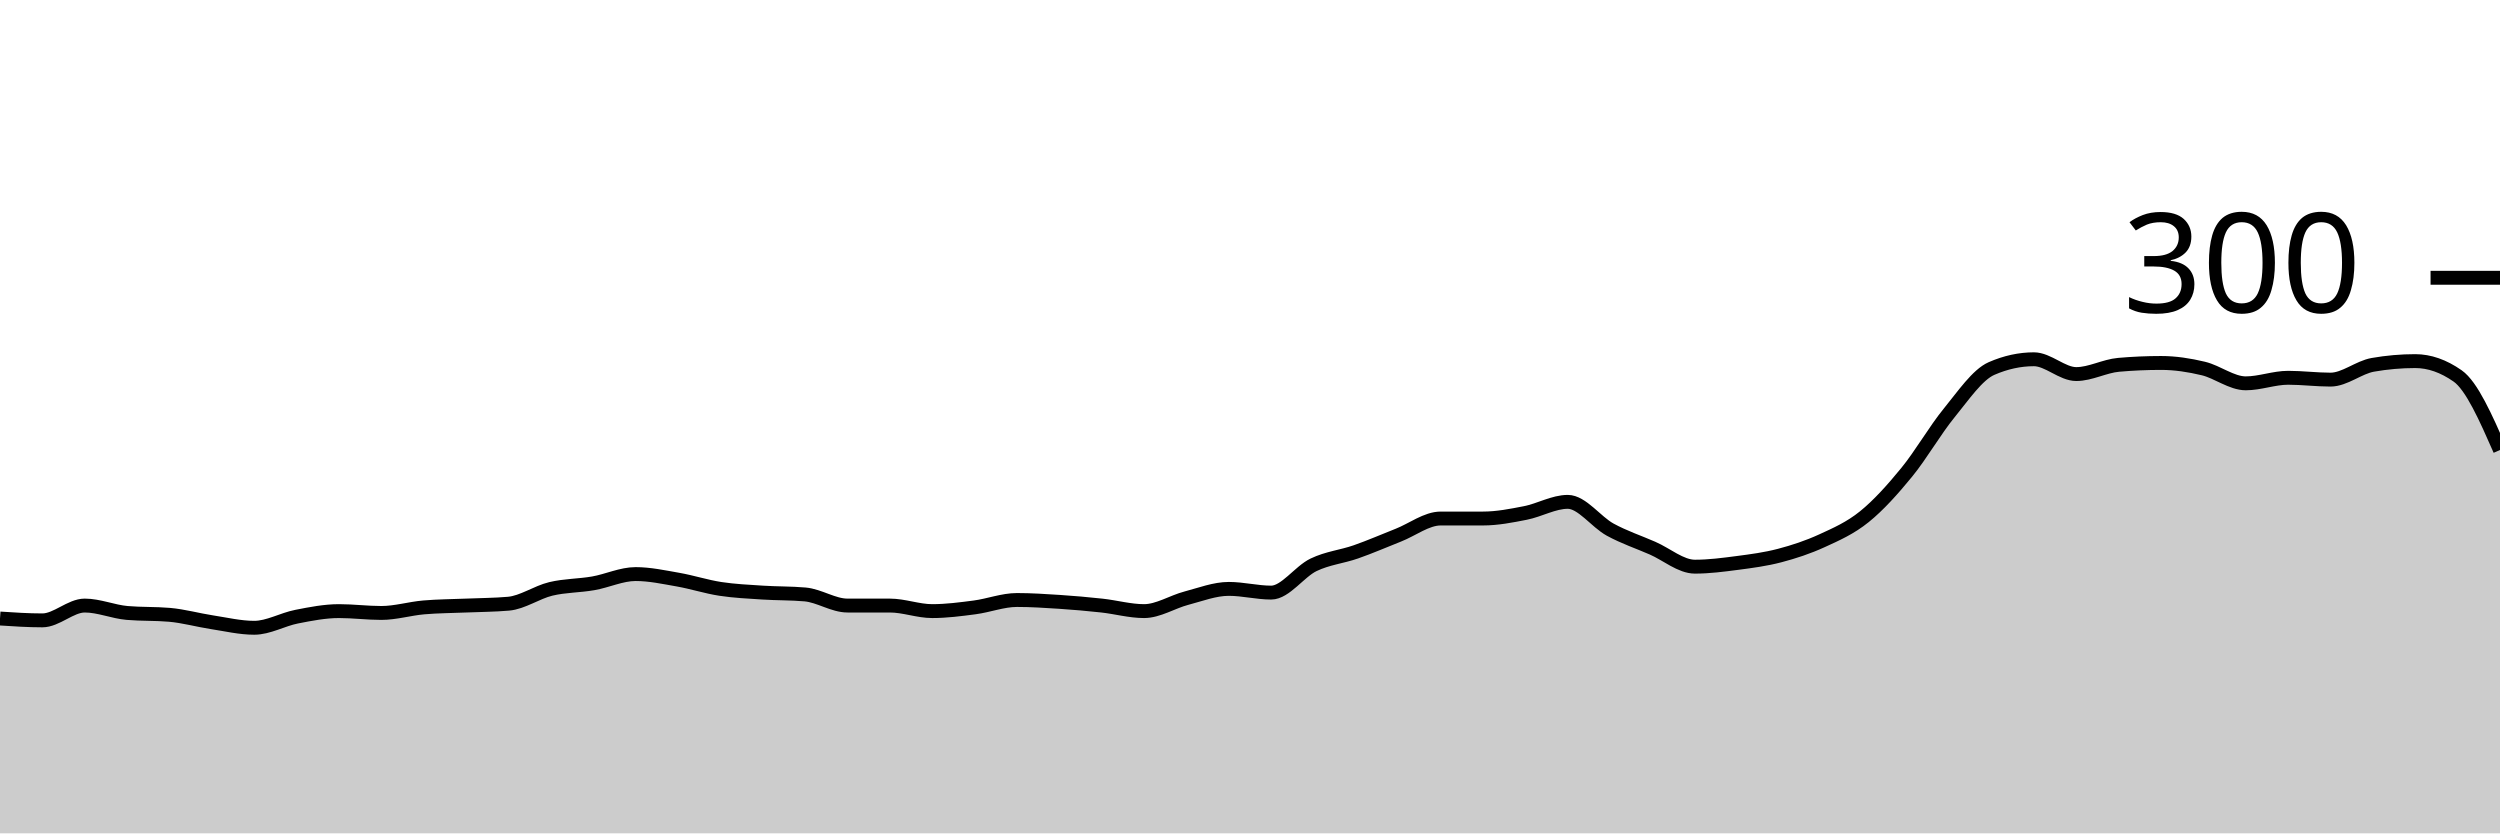
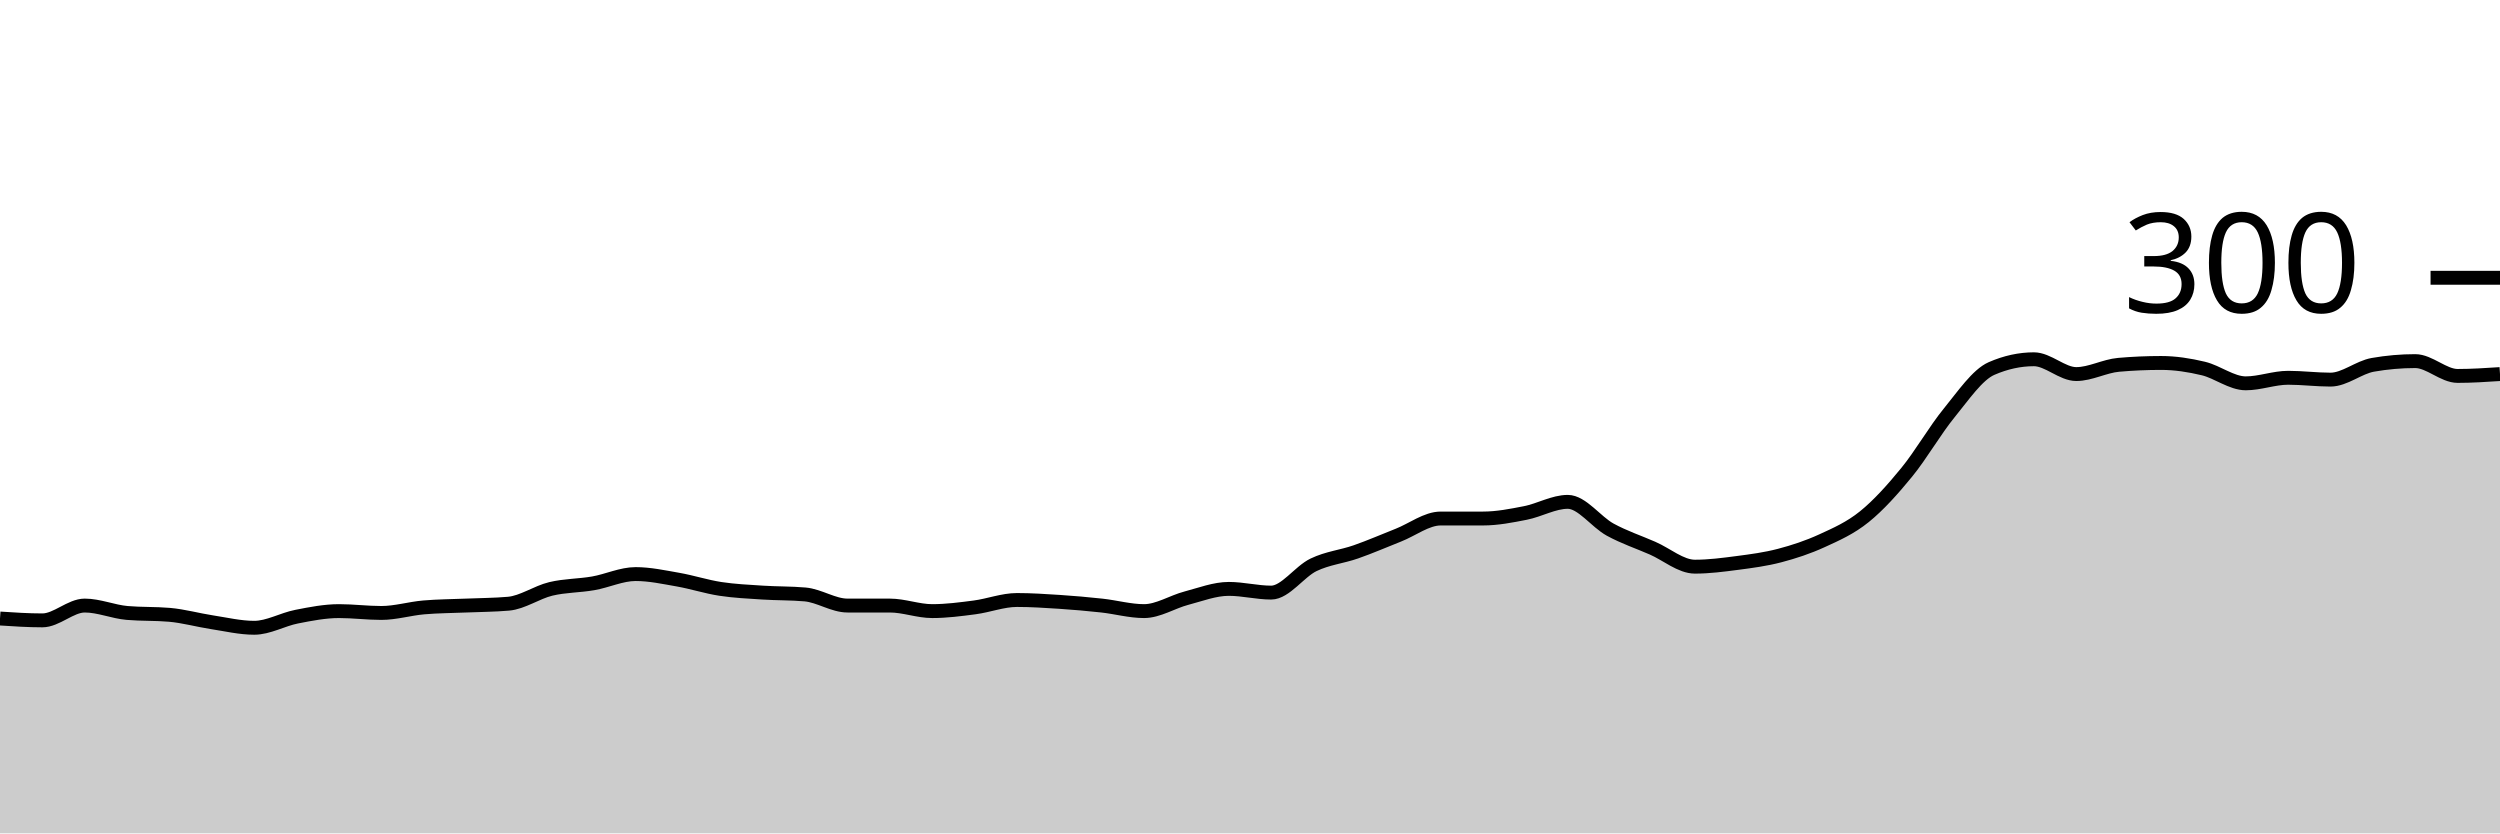
<svg xmlns="http://www.w3.org/2000/svg" viewBox="0 0 180 60">
  <g transform="translate(0,20)">
-     <path class="area" fill="rgba(0, 0, 0, 0.2)" d="M0,24.533C1.017,24.6,2.034,24.667,3.051,24.667C4.068,24.667,5.085,23.6,6.102,23.6C7.119,23.6,8.136,24.044,9.153,24.133C10.169,24.222,11.186,24.178,12.203,24.267C13.22,24.356,14.237,24.644,15.254,24.8C16.271,24.956,17.288,25.2,18.305,25.2C19.322,25.2,20.339,24.6,21.356,24.4C22.373,24.2,23.39,24,24.407,24C25.424,24,26.441,24.133,27.458,24.133C28.475,24.133,29.492,23.822,30.508,23.733C31.525,23.644,32.542,23.644,33.559,23.6C34.576,23.556,35.593,23.556,36.61,23.467C37.627,23.378,38.644,22.644,39.661,22.4C40.678,22.156,41.695,22.178,42.712,22C43.729,21.822,44.746,21.333,45.763,21.333C46.78,21.333,47.797,21.556,48.814,21.733C49.831,21.911,50.847,22.244,51.864,22.4C52.881,22.556,53.898,22.6,54.915,22.667C55.932,22.733,56.949,22.711,57.966,22.8C58.983,22.889,60,23.6,61.017,23.6C62.034,23.6,63.051,23.6,64.068,23.6C65.085,23.6,66.102,24,67.119,24C68.136,24,69.153,23.867,70.169,23.733C71.186,23.6,72.203,23.2,73.22,23.2C74.237,23.2,75.254,23.267,76.271,23.333C77.288,23.4,78.305,23.489,79.322,23.6C80.339,23.711,81.356,24,82.373,24C83.39,24,84.407,23.333,85.424,23.067C86.441,22.8,87.458,22.4,88.475,22.4C89.492,22.4,90.508,22.667,91.525,22.667C92.542,22.667,93.559,21.156,94.576,20.667C95.593,20.178,96.61,20.089,97.627,19.733C98.644,19.378,99.661,18.933,100.678,18.533C101.695,18.133,102.712,17.333,103.729,17.333C104.746,17.333,105.763,17.333,106.78,17.333C107.797,17.333,108.814,17.133,109.831,16.933C110.847,16.733,111.864,16.133,112.881,16.133C113.898,16.133,114.915,17.578,115.932,18.133C116.949,18.689,117.966,19.022,118.983,19.467C120,19.911,121.017,20.8,122.034,20.8C123.051,20.8,124.068,20.667,125.085,20.533C126.102,20.4,127.119,20.267,128.136,20C129.153,19.733,130.169,19.4,131.186,18.933C132.203,18.467,133.22,18.022,134.237,17.2C135.254,16.378,136.271,15.244,137.288,14C138.305,12.756,139.322,10.978,140.339,9.733C141.356,8.489,142.373,6.978,143.39,6.533C144.407,6.089,145.424,5.867,146.441,5.867C147.458,5.867,148.475,6.933,149.492,6.933C150.508,6.933,151.525,6.356,152.542,6.267C153.559,6.178,154.576,6.133,155.593,6.133C156.61,6.133,157.627,6.289,158.644,6.533C159.661,6.778,160.678,7.6,161.695,7.6C162.712,7.6,163.729,7.2,164.746,7.2C165.763,7.2,166.78,7.333,167.797,7.333C168.814,7.333,169.831,6.444,170.847,6.267C171.864,6.089,172.881,6,173.898,6C174.915,6,175.932,6.356,176.949,7.067C177.966,7.778,178.983,10.089,180,12.4L180,40C178.983,40,177.966,40,176.949,40C175.932,40,174.915,40,173.898,40C172.881,40,171.864,40,170.847,40C169.831,40,168.814,40,167.797,40C166.78,40,165.763,40,164.746,40C163.729,40,162.712,40,161.695,40C160.678,40,159.661,40,158.644,40C157.627,40,156.61,40,155.593,40C154.576,40,153.559,40,152.542,40C151.525,40,150.508,40,149.492,40C148.475,40,147.458,40,146.441,40C145.424,40,144.407,40,143.39,40C142.373,40,141.356,40,140.339,40C139.322,40,138.305,40,137.288,40C136.271,40,135.254,40,134.237,40C133.22,40,132.203,40,131.186,40C130.169,40,129.153,40,128.136,40C127.119,40,126.102,40,125.085,40C124.068,40,123.051,40,122.034,40C121.017,40,120,40,118.983,40C117.966,40,116.949,40,115.932,40C114.915,40,113.898,40,112.881,40C111.864,40,110.847,40,109.831,40C108.814,40,107.797,40,106.78,40C105.763,40,104.746,40,103.729,40C102.712,40,101.695,40,100.678,40C99.661,40,98.644,40,97.627,40C96.61,40,95.593,40,94.576,40C93.559,40,92.542,40,91.525,40C90.508,40,89.492,40,88.475,40C87.458,40,86.441,40,85.424,40C84.407,40,83.39,40,82.373,40C81.356,40,80.339,40,79.322,40C78.305,40,77.288,40,76.271,40C75.254,40,74.237,40,73.22,40C72.203,40,71.186,40,70.169,40C69.153,40,68.136,40,67.119,40C66.102,40,65.085,40,64.068,40C63.051,40,62.034,40,61.017,40C60,40,58.983,40,57.966,40C56.949,40,55.932,40,54.915,40C53.898,40,52.881,40,51.864,40C50.847,40,49.831,40,48.814,40C47.797,40,46.78,40,45.763,40C44.746,40,43.729,40,42.712,40C41.695,40,40.678,40,39.661,40C38.644,40,37.627,40,36.61,40C35.593,40,34.576,40,33.559,40C32.542,40,31.525,40,30.508,40C29.492,40,28.475,40,27.458,40C26.441,40,25.424,40,24.407,40C23.39,40,22.373,40,21.356,40C20.339,40,19.322,40,18.305,40C17.288,40,16.271,40,15.254,40C14.237,40,13.22,40,12.203,40C11.186,40,10.169,40,9.153,40C8.136,40,7.119,40,6.102,40C5.085,40,4.068,40,3.051,40C2.034,40,1.017,40,0,40Z" />
-     <path class="line" stroke="black" fill="none" d="M0,24.533C1.017,24.6,2.034,24.667,3.051,24.667C4.068,24.667,5.085,23.6,6.102,23.6C7.119,23.6,8.136,24.044,9.153,24.133C10.169,24.222,11.186,24.178,12.203,24.267C13.22,24.356,14.237,24.644,15.254,24.8C16.271,24.956,17.288,25.2,18.305,25.2C19.322,25.2,20.339,24.6,21.356,24.4C22.373,24.2,23.39,24,24.407,24C25.424,24,26.441,24.133,27.458,24.133C28.475,24.133,29.492,23.822,30.508,23.733C31.525,23.644,32.542,23.644,33.559,23.6C34.576,23.556,35.593,23.556,36.61,23.467C37.627,23.378,38.644,22.644,39.661,22.4C40.678,22.156,41.695,22.178,42.712,22C43.729,21.822,44.746,21.333,45.763,21.333C46.78,21.333,47.797,21.556,48.814,21.733C49.831,21.911,50.847,22.244,51.864,22.4C52.881,22.556,53.898,22.6,54.915,22.667C55.932,22.733,56.949,22.711,57.966,22.8C58.983,22.889,60,23.6,61.017,23.6C62.034,23.6,63.051,23.6,64.068,23.6C65.085,23.6,66.102,24,67.119,24C68.136,24,69.153,23.867,70.169,23.733C71.186,23.6,72.203,23.2,73.22,23.2C74.237,23.2,75.254,23.267,76.271,23.333C77.288,23.4,78.305,23.489,79.322,23.6C80.339,23.711,81.356,24,82.373,24C83.39,24,84.407,23.333,85.424,23.067C86.441,22.8,87.458,22.4,88.475,22.4C89.492,22.4,90.508,22.667,91.525,22.667C92.542,22.667,93.559,21.156,94.576,20.667C95.593,20.178,96.61,20.089,97.627,19.733C98.644,19.378,99.661,18.933,100.678,18.533C101.695,18.133,102.712,17.333,103.729,17.333C104.746,17.333,105.763,17.333,106.78,17.333C107.797,17.333,108.814,17.133,109.831,16.933C110.847,16.733,111.864,16.133,112.881,16.133C113.898,16.133,114.915,17.578,115.932,18.133C116.949,18.689,117.966,19.022,118.983,19.467C120,19.911,121.017,20.8,122.034,20.8C123.051,20.8,124.068,20.667,125.085,20.533C126.102,20.4,127.119,20.267,128.136,20C129.153,19.733,130.169,19.4,131.186,18.933C132.203,18.467,133.22,18.022,134.237,17.2C135.254,16.378,136.271,15.244,137.288,14C138.305,12.756,139.322,10.978,140.339,9.733C141.356,8.489,142.373,6.978,143.39,6.533C144.407,6.089,145.424,5.867,146.441,5.867C147.458,5.867,148.475,6.933,149.492,6.933C150.508,6.933,151.525,6.356,152.542,6.267C153.559,6.178,154.576,6.133,155.593,6.133C156.61,6.133,157.627,6.289,158.644,6.533C159.661,6.778,160.678,7.6,161.695,7.6C162.712,7.6,163.729,7.2,164.746,7.2C165.763,7.2,166.78,7.333,167.797,7.333C168.814,7.333,169.831,6.444,170.847,6.267C171.864,6.089,172.881,6,173.898,6C174.915,6,175.932,6.356,176.949,7.067C177.966,7.778,178.983,10.089,180,12.4" />
+     <path class="area" fill="rgba(0, 0, 0, 0.2)" d="M0,24.533C1.017,24.6,2.034,24.667,3.051,24.667C4.068,24.667,5.085,23.6,6.102,23.6C7.119,23.6,8.136,24.044,9.153,24.133C10.169,24.222,11.186,24.178,12.203,24.267C13.22,24.356,14.237,24.644,15.254,24.8C16.271,24.956,17.288,25.2,18.305,25.2C19.322,25.2,20.339,24.6,21.356,24.4C22.373,24.2,23.39,24,24.407,24C25.424,24,26.441,24.133,27.458,24.133C28.475,24.133,29.492,23.822,30.508,23.733C31.525,23.644,32.542,23.644,33.559,23.6C34.576,23.556,35.593,23.556,36.61,23.467C37.627,23.378,38.644,22.644,39.661,22.4C40.678,22.156,41.695,22.178,42.712,22C43.729,21.822,44.746,21.333,45.763,21.333C46.78,21.333,47.797,21.556,48.814,21.733C49.831,21.911,50.847,22.244,51.864,22.4C52.881,22.556,53.898,22.6,54.915,22.667C55.932,22.733,56.949,22.711,57.966,22.8C58.983,22.889,60,23.6,61.017,23.6C62.034,23.6,63.051,23.6,64.068,23.6C65.085,23.6,66.102,24,67.119,24C68.136,24,69.153,23.867,70.169,23.733C71.186,23.6,72.203,23.2,73.22,23.2C74.237,23.2,75.254,23.267,76.271,23.333C77.288,23.4,78.305,23.489,79.322,23.6C80.339,23.711,81.356,24,82.373,24C83.39,24,84.407,23.333,85.424,23.067C86.441,22.8,87.458,22.4,88.475,22.4C89.492,22.4,90.508,22.667,91.525,22.667C92.542,22.667,93.559,21.156,94.576,20.667C95.593,20.178,96.61,20.089,97.627,19.733C98.644,19.378,99.661,18.933,100.678,18.533C101.695,18.133,102.712,17.333,103.729,17.333C104.746,17.333,105.763,17.333,106.78,17.333C107.797,17.333,108.814,17.133,109.831,16.933C110.847,16.733,111.864,16.133,112.881,16.133C113.898,16.133,114.915,17.578,115.932,18.133C116.949,18.689,117.966,19.022,118.983,19.467C120,19.911,121.017,20.8,122.034,20.8C123.051,20.8,124.068,20.667,125.085,20.533C126.102,20.4,127.119,20.267,128.136,20C129.153,19.733,130.169,19.4,131.186,18.933C132.203,18.467,133.22,18.022,134.237,17.2C135.254,16.378,136.271,15.244,137.288,14C138.305,12.756,139.322,10.978,140.339,9.733C141.356,8.489,142.373,6.978,143.39,6.533C144.407,6.089,145.424,5.867,146.441,5.867C147.458,5.867,148.475,6.933,149.492,6.933C150.508,6.933,151.525,6.356,152.542,6.267C153.559,6.178,154.576,6.133,155.593,6.133C156.61,6.133,157.627,6.289,158.644,6.533C159.661,6.778,160.678,7.6,161.695,7.6C162.712,7.6,163.729,7.2,164.746,7.2C165.763,7.2,166.78,7.333,167.797,7.333C168.814,7.333,169.831,6.444,170.847,6.267C171.864,6.089,172.881,6,173.898,6C174.915,6,175.932,7.067,176.949,7.067C177.966,7.067,178.983,7,180,6.933L180,40C178.983,40,177.966,40,176.949,40C175.932,40,174.915,40,173.898,40C172.881,40,171.864,40,170.847,40C169.831,40,168.814,40,167.797,40C166.78,40,165.763,40,164.746,40C163.729,40,162.712,40,161.695,40C160.678,40,159.661,40,158.644,40C157.627,40,156.61,40,155.593,40C154.576,40,153.559,40,152.542,40C151.525,40,150.508,40,149.492,40C148.475,40,147.458,40,146.441,40C145.424,40,144.407,40,143.39,40C142.373,40,141.356,40,140.339,40C139.322,40,138.305,40,137.288,40C136.271,40,135.254,40,134.237,40C133.22,40,132.203,40,131.186,40C130.169,40,129.153,40,128.136,40C127.119,40,126.102,40,125.085,40C124.068,40,123.051,40,122.034,40C121.017,40,120,40,118.983,40C117.966,40,116.949,40,115.932,40C114.915,40,113.898,40,112.881,40C111.864,40,110.847,40,109.831,40C108.814,40,107.797,40,106.78,40C105.763,40,104.746,40,103.729,40C102.712,40,101.695,40,100.678,40C99.661,40,98.644,40,97.627,40C96.61,40,95.593,40,94.576,40C93.559,40,92.542,40,91.525,40C90.508,40,89.492,40,88.475,40C87.458,40,86.441,40,85.424,40C84.407,40,83.39,40,82.373,40C81.356,40,80.339,40,79.322,40C78.305,40,77.288,40,76.271,40C75.254,40,74.237,40,73.22,40C72.203,40,71.186,40,70.169,40C69.153,40,68.136,40,67.119,40C66.102,40,65.085,40,64.068,40C63.051,40,62.034,40,61.017,40C60,40,58.983,40,57.966,40C56.949,40,55.932,40,54.915,40C53.898,40,52.881,40,51.864,40C50.847,40,49.831,40,48.814,40C47.797,40,46.78,40,45.763,40C44.746,40,43.729,40,42.712,40C41.695,40,40.678,40,39.661,40C38.644,40,37.627,40,36.61,40C35.593,40,34.576,40,33.559,40C32.542,40,31.525,40,30.508,40C29.492,40,28.475,40,27.458,40C26.441,40,25.424,40,24.407,40C23.39,40,22.373,40,21.356,40C20.339,40,19.322,40,18.305,40C17.288,40,16.271,40,15.254,40C14.237,40,13.22,40,12.203,40C11.186,40,10.169,40,9.153,40C8.136,40,7.119,40,6.102,40C5.085,40,4.068,40,3.051,40C2.034,40,1.017,40,0,40Z" />
+     <path class="line" stroke="black" fill="none" d="M0,24.533C1.017,24.6,2.034,24.667,3.051,24.667C4.068,24.667,5.085,23.6,6.102,23.6C7.119,23.6,8.136,24.044,9.153,24.133C10.169,24.222,11.186,24.178,12.203,24.267C13.22,24.356,14.237,24.644,15.254,24.8C16.271,24.956,17.288,25.2,18.305,25.2C19.322,25.2,20.339,24.6,21.356,24.4C22.373,24.2,23.39,24,24.407,24C25.424,24,26.441,24.133,27.458,24.133C28.475,24.133,29.492,23.822,30.508,23.733C31.525,23.644,32.542,23.644,33.559,23.6C34.576,23.556,35.593,23.556,36.61,23.467C37.627,23.378,38.644,22.644,39.661,22.4C40.678,22.156,41.695,22.178,42.712,22C43.729,21.822,44.746,21.333,45.763,21.333C46.78,21.333,47.797,21.556,48.814,21.733C49.831,21.911,50.847,22.244,51.864,22.4C52.881,22.556,53.898,22.6,54.915,22.667C55.932,22.733,56.949,22.711,57.966,22.8C58.983,22.889,60,23.6,61.017,23.6C62.034,23.6,63.051,23.6,64.068,23.6C65.085,23.6,66.102,24,67.119,24C68.136,24,69.153,23.867,70.169,23.733C71.186,23.6,72.203,23.2,73.22,23.2C74.237,23.2,75.254,23.267,76.271,23.333C77.288,23.4,78.305,23.489,79.322,23.6C80.339,23.711,81.356,24,82.373,24C83.39,24,84.407,23.333,85.424,23.067C86.441,22.8,87.458,22.4,88.475,22.4C89.492,22.4,90.508,22.667,91.525,22.667C92.542,22.667,93.559,21.156,94.576,20.667C95.593,20.178,96.61,20.089,97.627,19.733C98.644,19.378,99.661,18.933,100.678,18.533C101.695,18.133,102.712,17.333,103.729,17.333C104.746,17.333,105.763,17.333,106.78,17.333C107.797,17.333,108.814,17.133,109.831,16.933C110.847,16.733,111.864,16.133,112.881,16.133C113.898,16.133,114.915,17.578,115.932,18.133C116.949,18.689,117.966,19.022,118.983,19.467C120,19.911,121.017,20.8,122.034,20.8C123.051,20.8,124.068,20.667,125.085,20.533C126.102,20.4,127.119,20.267,128.136,20C129.153,19.733,130.169,19.4,131.186,18.933C132.203,18.467,133.22,18.022,134.237,17.2C135.254,16.378,136.271,15.244,137.288,14C138.305,12.756,139.322,10.978,140.339,9.733C141.356,8.489,142.373,6.978,143.39,6.533C144.407,6.089,145.424,5.867,146.441,5.867C147.458,5.867,148.475,6.933,149.492,6.933C150.508,6.933,151.525,6.356,152.542,6.267C153.559,6.178,154.576,6.133,155.593,6.133C156.61,6.133,157.627,6.289,158.644,6.533C159.661,6.778,160.678,7.6,161.695,7.6C162.712,7.6,163.729,7.2,164.746,7.2C165.763,7.2,166.78,7.333,167.797,7.333C168.814,7.333,169.831,6.444,170.847,6.267C171.864,6.089,172.881,6,173.898,6C174.915,6,175.932,7.067,176.949,7.067C177.966,7.067,178.983,7,180,6.933" />
    <path class="axis-ceiling" stroke-width="1" stroke="black" fill="none" d="M175,0L180,0" />
    <text class="axis-ceiling-label" font-family="sans-serif" text-anchor="end" font-size="10px" x="170" y="2.5">300</text>
  </g>
</svg>
